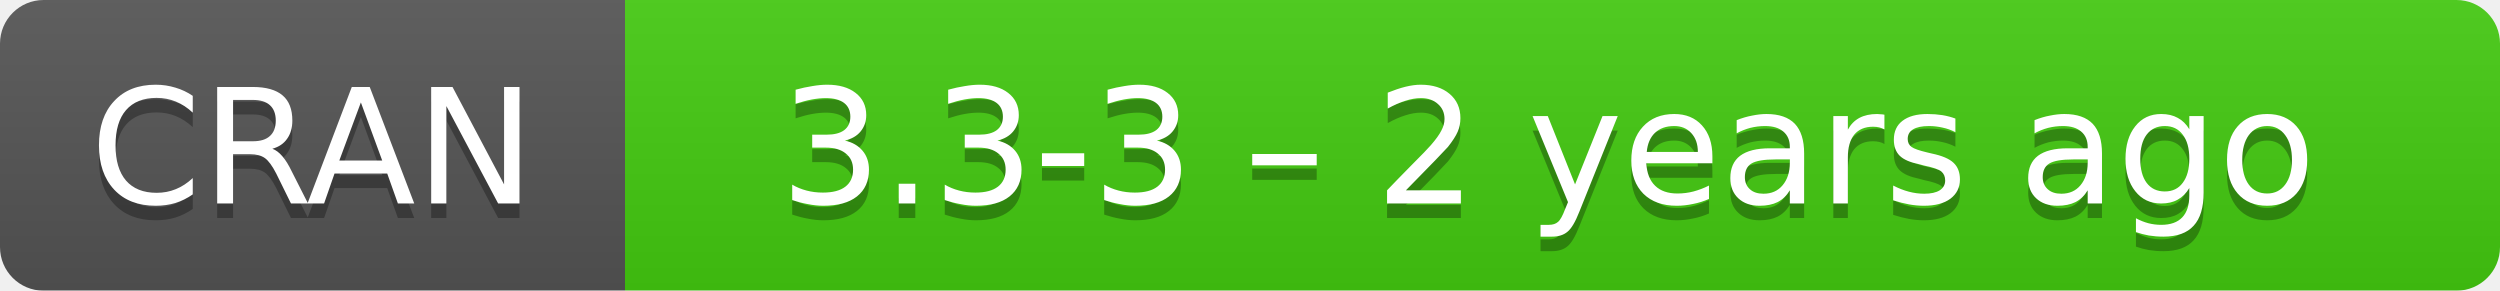
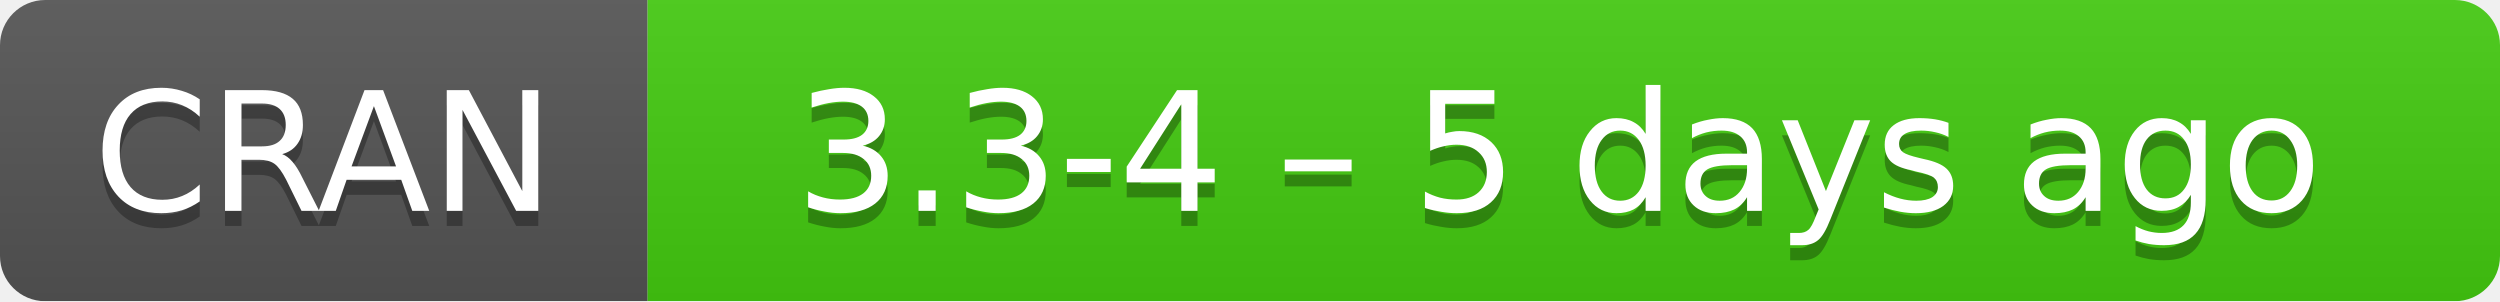
- <svg xmlns="http://www.w3.org/2000/svg" width="172" height="20" aria-label="CRAN 3.3-3 – 2 years ago">
+ <svg xmlns="http://www.w3.org/2000/svg" width="166" height="20" aria-label="CRAN 3.3-4 – 5 days ago">
  <linearGradient id="b" x2="0" y2="100%">
    <stop offset="0" stop-color="#bbb" stop-opacity=".1" />
    <stop offset="1" stop-opacity=".1" />
  </linearGradient>
  <mask id="a">
-     <rect width="172" height="20" rx="3" fill="#fff" />
+     <rect width="166" height="20" rx="3" fill="#fff" />
  </mask>
  <g mask="url(#a)">
    <path fill="#555" d="M0 0h43v20H0z" />
-     <path fill="#4c1" d="M43 0h148.5v20H43z" />
-     <path fill="url(#b)" d="M0 0h172v20H0z" />
+     <path fill="#4c1" d="M43 0h142.5v20H43z" />
+     <path fill="url(#b)" d="M0 0h166v20H0z" />
  </g>
  <g fill="#fff" text-anchor="middle" font-family="DejaVu Sans,Verdana,Geneva,sans-serif" font-size="11">
    <text x="21.5" y="15" fill="#010101" fill-opacity=".3">
      CRAN
    </text>
    <text x="21.5" y="14">
      CRAN
    </text>
-     <text x="106.5" y="15" fill="#010101" fill-opacity=".3">
-       3.3-3 – 2 years ago
+     <text x="103.5" y="15" fill="#010101" fill-opacity=".3">
+       3.3-4 – 5 days ago
    </text>
-     <text x="106.5" y="14">
-       3.3-3 – 2 years ago
+     <text x="103.5" y="14">
+       3.3-4 – 5 days ago
    </text>
  </g>
</svg>
